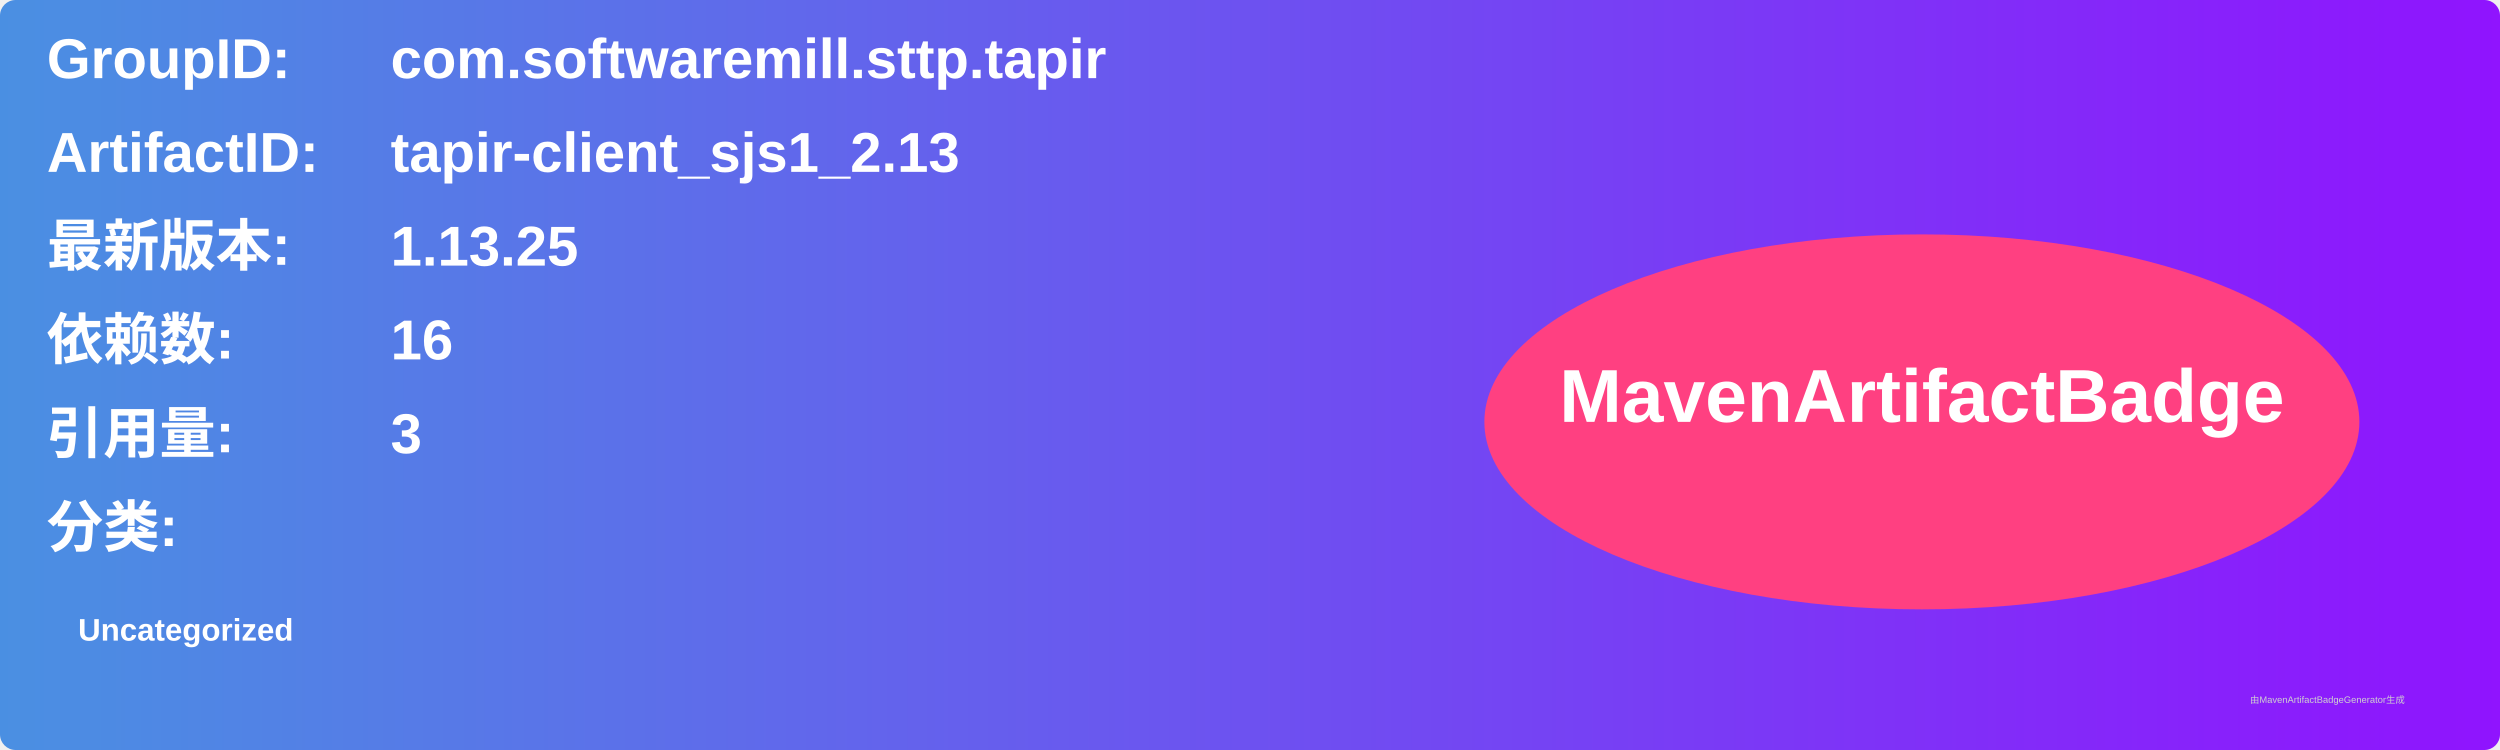
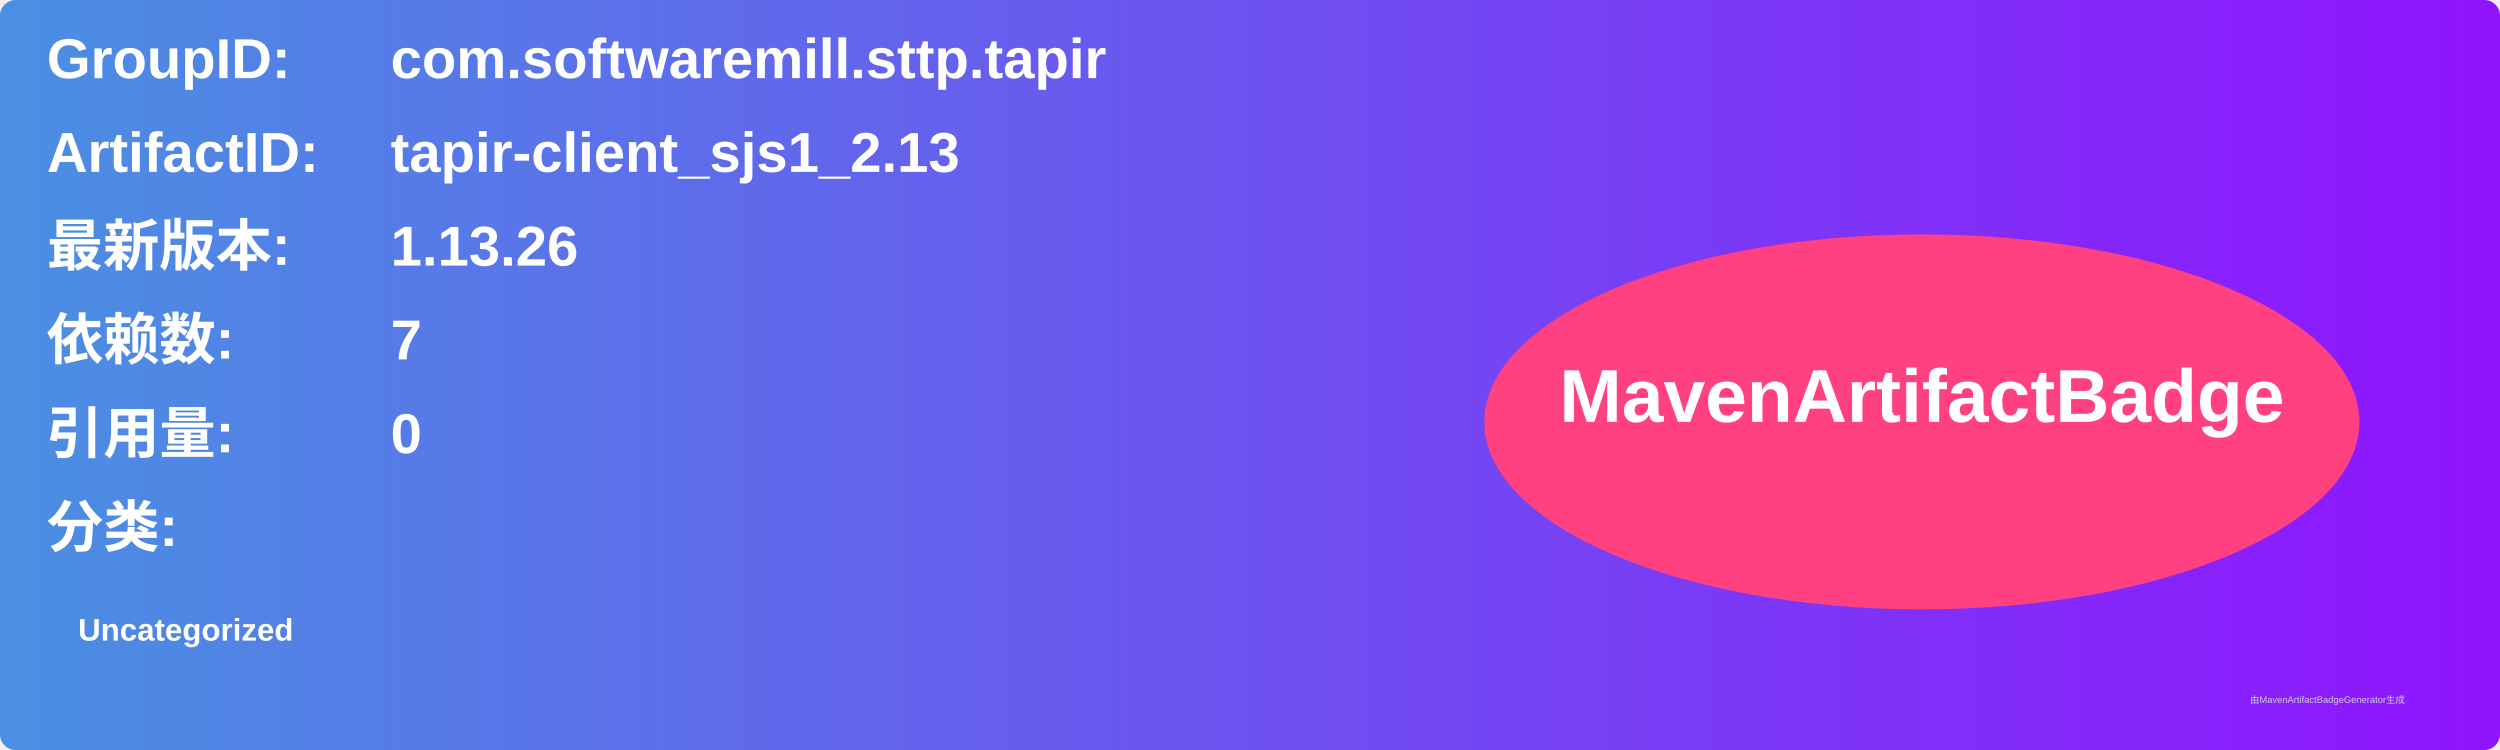
<svg xmlns="http://www.w3.org/2000/svg" width="800" height="240" viewBox="0 0 800 240">
  <linearGradient id="grad" x1="0%" y1="0%" x2="100%" y2="0%">
    <stop offset="0%" stop-color="#4a90e2" />
    <stop offset="100%" stop-color="#9013fe" />
  </linearGradient>
  <rect width="100%" height="100%" rx="5" ry="5" fill="url(#grad)" />
  <g transform="translate(15, 15)">
    <text x="0" y="10" font-family="Arial" font-size="18" fill="white" font-weight="bold" width="260">GroupID:</text>
    <text x="110" y="10" font-family="Arial" font-size="18" fill="white" font-weight="bold" width="460">com.softwaremill.sttp.tapir</text>
    <text x="0" y="40" font-family="Arial" font-size="18" fill="white" font-weight="bold" width="260">ArtifactID:</text>
    <text x="110" y="40" font-family="Arial" font-size="18" fill="white" font-weight="bold" width="460">tapir-client_sjs1_2.13</text>
    <text x="0" y="70" font-family="Arial" font-size="18" fill="white" font-weight="bold">最新版本:</text>
    <text x="110" y="70" font-family="Arial" font-size="18" fill="white" font-weight="bold">
-       <tspan font-weight="bold">1.13.25</tspan>
+       <tspan font-weight="bold">1.13.26</tspan>
    </text>
    <text x="0" y="100" font-family="Arial" font-size="18" fill="white" font-weight="bold">依赖数: </text>
    <text x="110" y="100" font-family="Arial" font-size="18" fill="white">
-       <tspan font-weight="bold">16</tspan>
+       <tspan font-weight="bold">7</tspan>
    </text>
    <text x="0" y="130" font-family="Arial" font-size="18" fill="white" font-weight="bold">引用量: </text>
    <text x="110" y="130" font-family="Arial" font-size="18" fill="white">
-       <tspan font-weight="bold">3</tspan>
+       <tspan font-weight="bold">0</tspan>
    </text>
    <text x="0" y="160" font-family="Arial" font-size="18" fill="white" font-weight="bold">分类:</text>
    <text x="10" y="190" font-family="Arial" font-size="10" fill="white">
      <tspan font-weight="bold">Uncategorized</tspan>
    </text>
    <ellipse cx="600" cy="120" rx="140" ry="60" fill="#ff4081" />
    <text x="600" y="120" text-anchor="middle" font-family="Arial" font-size="24" fill="white" font-weight="bold">MavenArtifactBadge</text>
  </g>
  <text x="720" y="225" font-family="Arial" font-size="3" fill="#d0d0d0">由MavenArtifactBadgeGenerator生成</text>
</svg>
